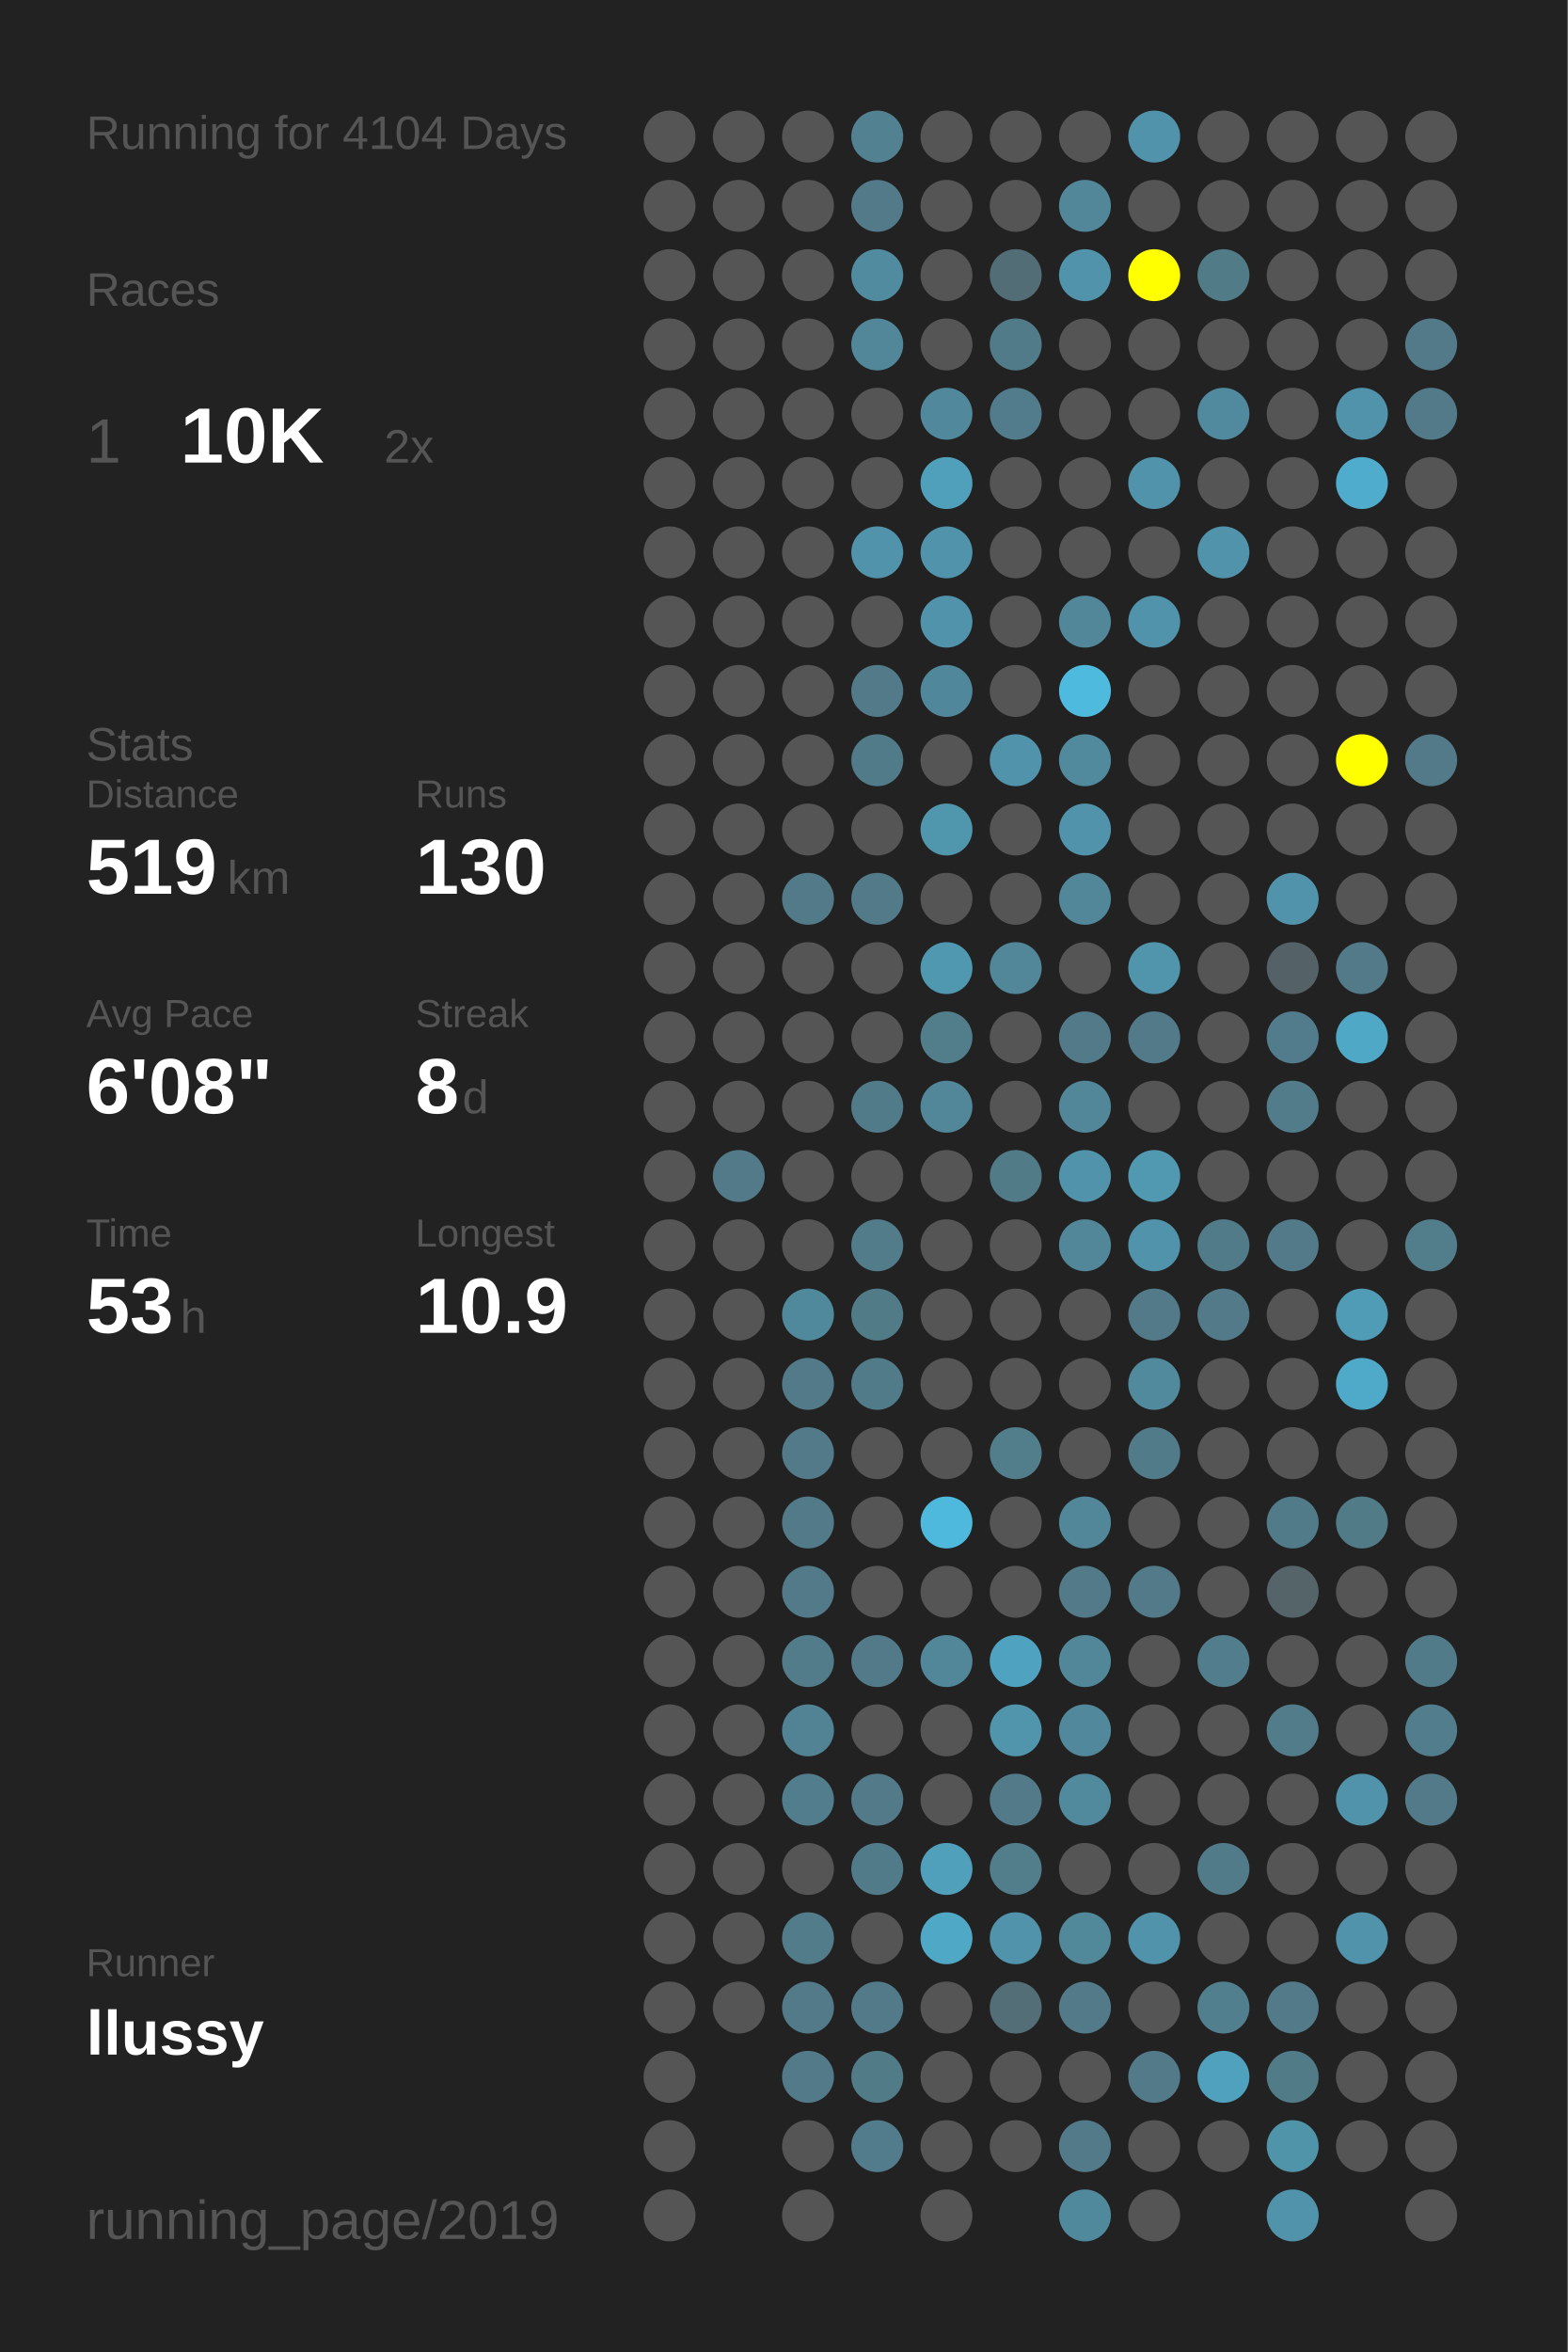
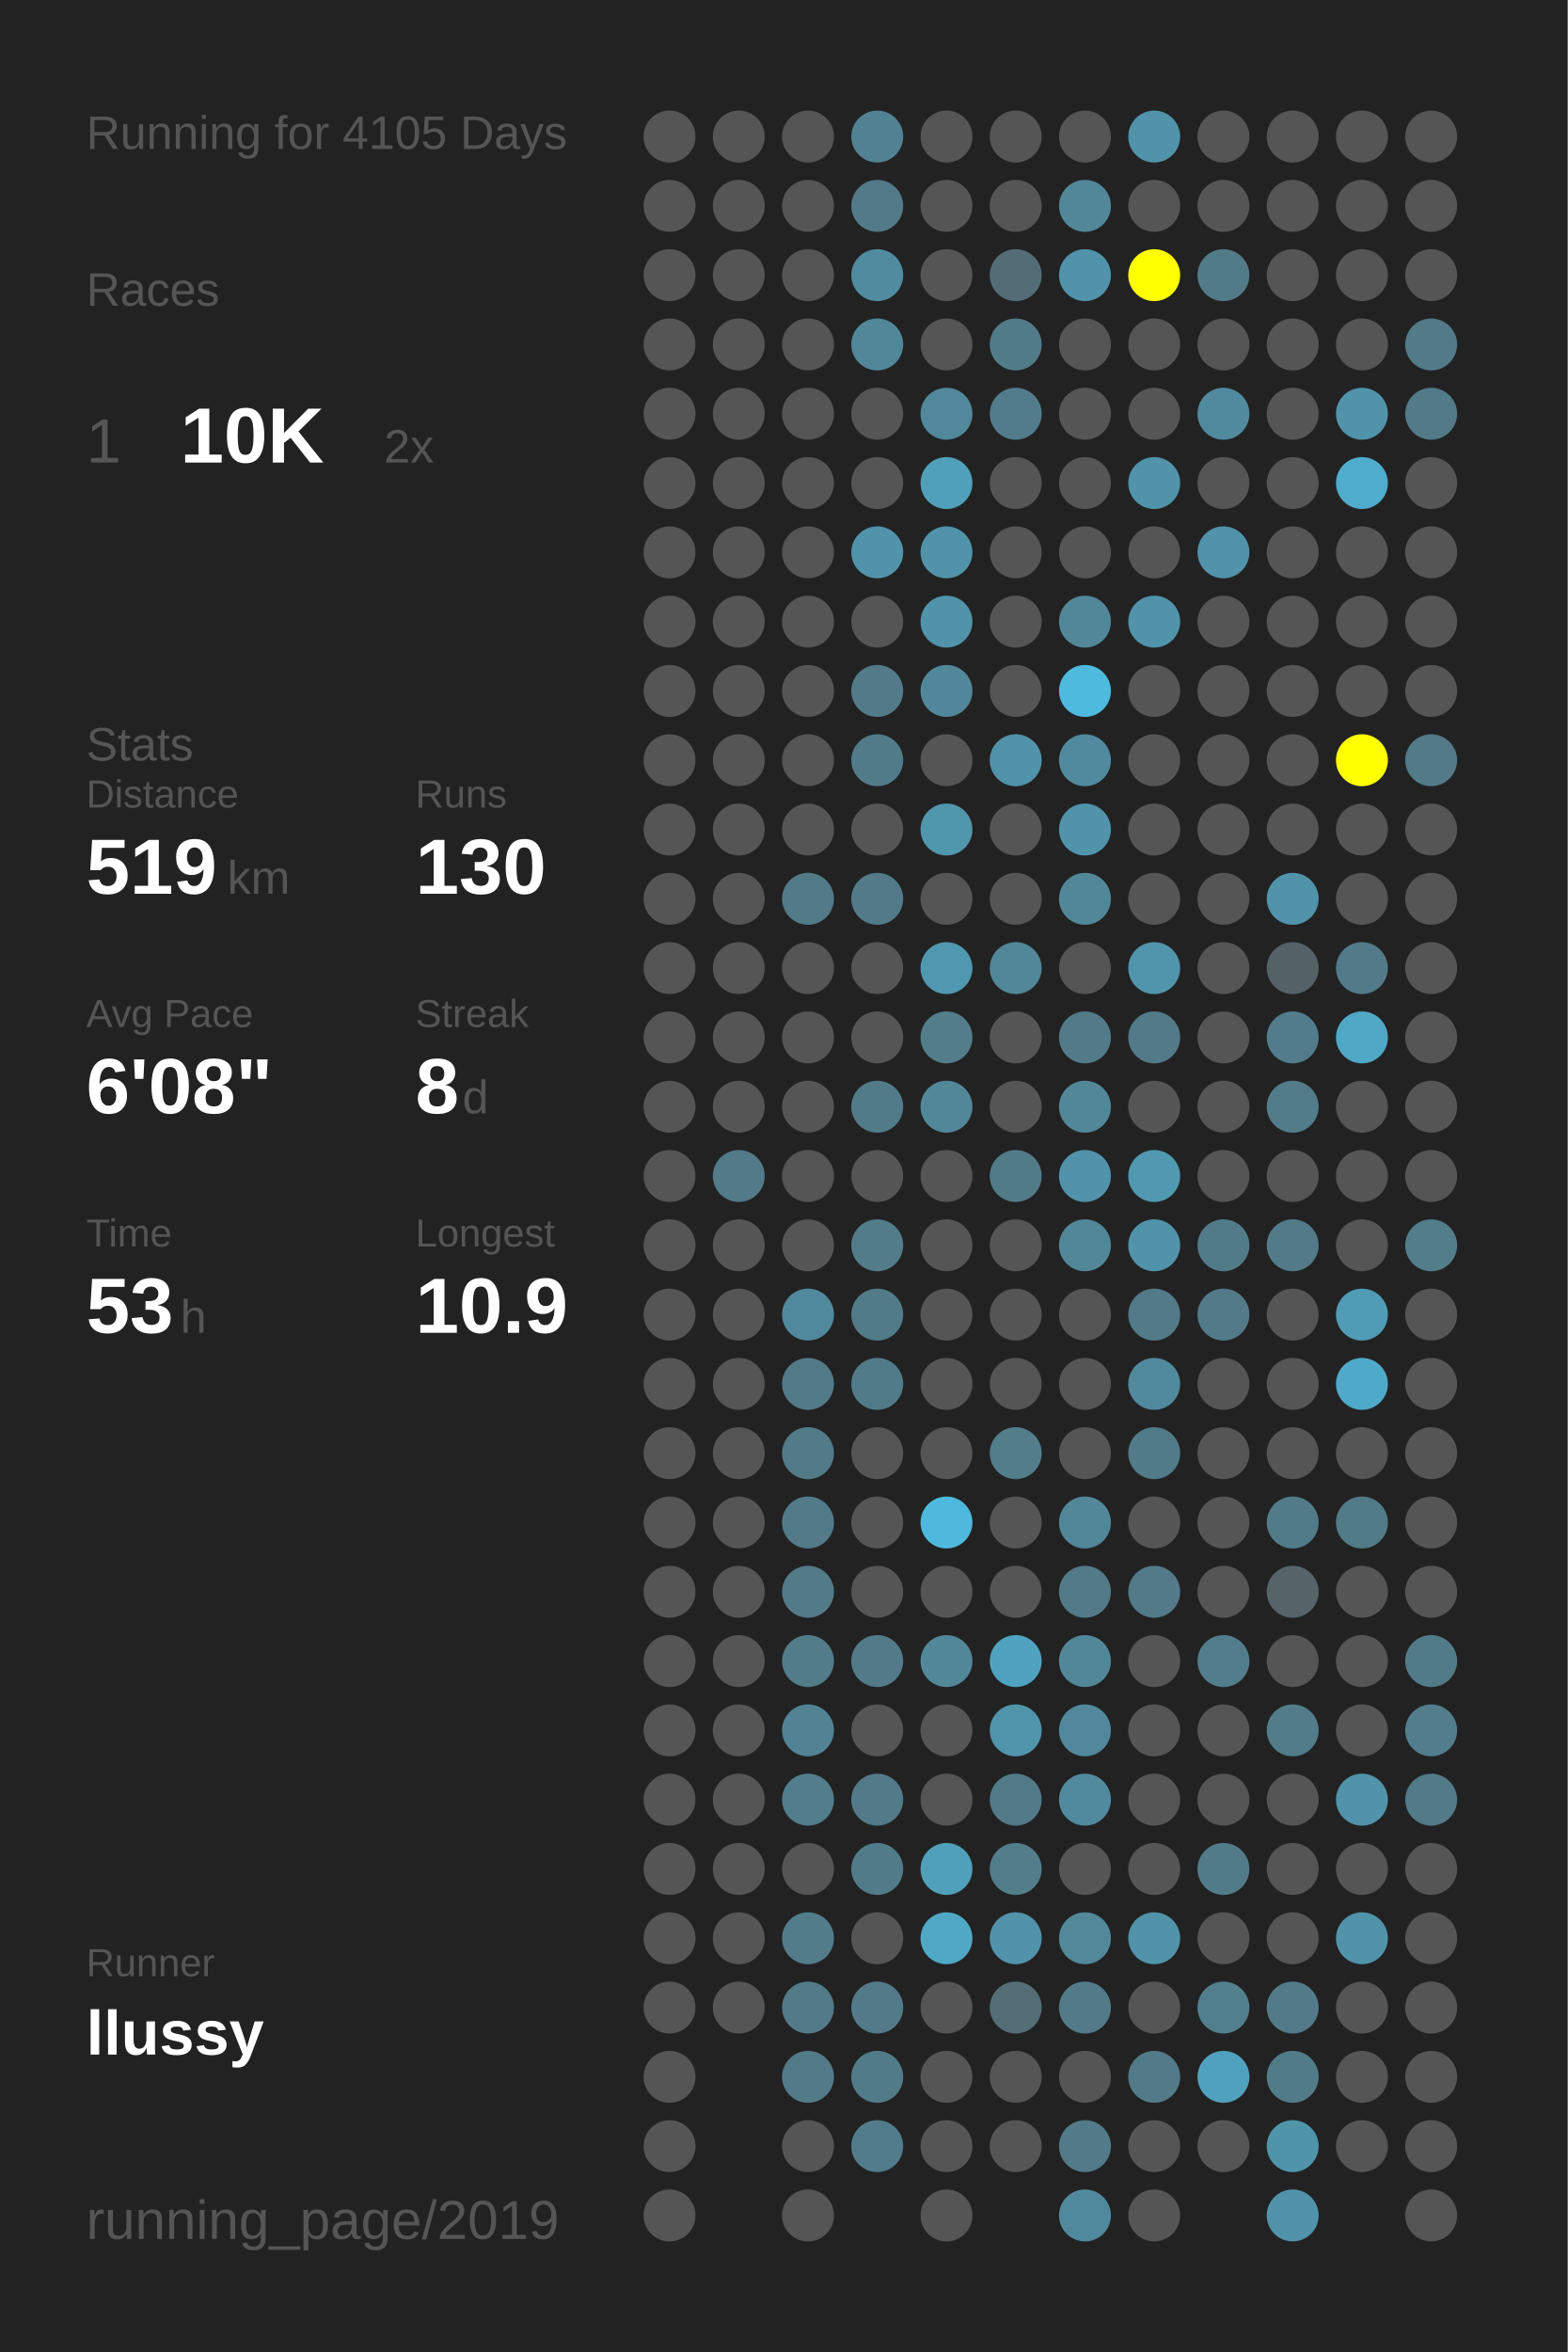
<svg xmlns="http://www.w3.org/2000/svg" baseProfile="full" height="300mm" version="1.1" viewBox="0,0,200,300" width="200mm">
  <defs />
  <rect fill="#222222" height="300" width="200" x="0" y="0" />
-   <text fill="#555555" style="font-size:6px; font-family:Arial;" x="11" y="19">Running for 4104 Days</text>
+   <text fill="#555555" style="font-size:6px; font-family:Arial;" x="11" y="19">Running for 4105 Days</text>
  <text fill="#555555" style="font-size:6px; font-family:Arial;" x="11" y="39">Races</text>
  <text fill="#555555" style="font-size:8px; font-family:Arial;" x="11" y="59">1</text>
  <text fill="#FFFFFF" style="font-size:10px; font-family:Arial; font-weight:bold;" x="23" y="59">10K</text>
  <text fill="#555555" style="font-size:6px; font-family:Arial;" x="49" y="59">2x</text>
  <text fill="#555555" style="font-size:6px; font-family:Arial;" x="11" y="97">Stats</text>
  <text fill="#555555" style="font-size:5px; font-family:Arial;" x="11" y="103">Distance</text>
  <text fill="#FFFFFF" style="font-size:10px; font-family:Arial; font-weight:bold;" x="11" y="114">519</text>
  <text fill="#555555" style="font-size:6px; font-family:Arial;" x="29" y="114">km</text>
  <text fill="#555555" style="font-size:5px; font-family:Arial;" x="53" y="103">Runs</text>
  <text fill="#FFFFFF" style="font-size:10px; font-family:Arial; font-weight:bold;" x="53" y="114">130</text>
  <text fill="#555555" style="font-size:5px; font-family:Arial;" x="11" y="131">Avg Pace</text>
  <text fill="#FFFFFF" style="font-size:10px; font-family:Arial; font-weight:bold;" x="11" y="142">6'08"</text>
  <text fill="#555555" style="font-size:5px; font-family:Arial;" x="53" y="131">Streak</text>
  <text fill="#FFFFFF" style="font-size:10px; font-family:Arial; font-weight:bold;" x="53" y="142">8</text>
  <text fill="#555555" style="font-size:6px; font-family:Arial;" x="59" y="142">d</text>
  <text fill="#555555" style="font-size:5px; font-family:Arial;" x="11" y="159">Time</text>
  <text fill="#FFFFFF" style="font-size:10px; font-family:Arial; font-weight:bold;" x="11" y="170">53</text>
  <text fill="#555555" style="font-size:6px; font-family:Arial;" x="23" y="170">h</text>
  <text fill="#555555" style="font-size:5px; font-family:Arial;" x="53" y="159">Longest</text>
  <text fill="#FFFFFF" style="font-size:10px; font-family:Arial; font-weight:bold;" x="53" y="170">10.9</text>
  <text fill="#555555" style="font-size:5px; font-family:Arial;" x="11" y="252.065">Runner</text>
  <text fill="#FFFFFF" style="font-size:8px; font-family:Arial; font-weight:bold;" x="11" y="262.065">llussy</text>
  <text fill="#555555" style="font-size:7px; font-family:Arial;" x="11" y="285.581">running_page/2019</text>
  <circle cx="85.417" cy="17.419" fill="#555555" r="3.312" />
  <circle cx="85.417" cy="26.258" fill="#555555" r="3.312" />
  <circle cx="85.417" cy="35.097" fill="#555555" r="3.312" />
  <circle cx="85.417" cy="43.935" fill="#555555" r="3.312" />
  <circle cx="85.417" cy="52.774" fill="#555555" r="3.312" />
  <circle cx="85.417" cy="61.613" fill="#555555" r="3.312" />
  <circle cx="85.417" cy="70.452" fill="#555555" r="3.312" />
  <circle cx="85.417" cy="79.29" fill="#555555" r="3.312" />
  <circle cx="85.417" cy="88.129" fill="#555555" r="3.312" />
  <circle cx="85.417" cy="96.968" fill="#555555" r="3.312" />
  <circle cx="85.417" cy="105.806" fill="#555555" r="3.312" />
  <circle cx="85.417" cy="114.645" fill="#555555" r="3.312" />
  <circle cx="85.417" cy="123.484" fill="#555555" r="3.312" />
  <circle cx="85.417" cy="132.323" fill="#555555" r="3.312" />
  <circle cx="85.417" cy="141.161" fill="#555555" r="3.312" />
  <circle cx="85.417" cy="150" fill="#555555" r="3.312" />
  <circle cx="85.417" cy="158.839" fill="#555555" r="3.312" />
  <circle cx="85.417" cy="167.677" fill="#555555" r="3.312" />
  <circle cx="85.417" cy="176.516" fill="#555555" r="3.312" />
  <circle cx="85.417" cy="185.355" fill="#555555" r="3.312" />
  <circle cx="85.417" cy="194.194" fill="#555555" r="3.312" />
  <circle cx="85.417" cy="203.032" fill="#555555" r="3.312" />
  <circle cx="85.417" cy="211.871" fill="#555555" r="3.312" />
  <circle cx="85.417" cy="220.71" fill="#555555" r="3.312" />
  <circle cx="85.417" cy="229.548" fill="#555555" r="3.312" />
  <circle cx="85.417" cy="238.387" fill="#555555" r="3.312" />
  <circle cx="85.417" cy="247.226" fill="#555555" r="3.312" />
  <circle cx="85.417" cy="256.065" fill="#555555" r="3.312" />
  <circle cx="85.417" cy="264.903" fill="#555555" r="3.312" />
  <circle cx="85.417" cy="273.742" fill="#555555" r="3.312" />
  <circle cx="85.417" cy="282.581" fill="#555555" r="3.312" />
  <circle cx="94.25" cy="17.419" fill="#555555" r="3.312" />
  <circle cx="94.25" cy="26.258" fill="#555555" r="3.312" />
  <circle cx="94.25" cy="35.097" fill="#555555" r="3.312" />
  <circle cx="94.25" cy="43.935" fill="#555555" r="3.312" />
  <circle cx="94.25" cy="52.774" fill="#555555" r="3.312" />
  <circle cx="94.25" cy="61.613" fill="#555555" r="3.312" />
  <circle cx="94.25" cy="70.452" fill="#555555" r="3.312" />
  <circle cx="94.25" cy="79.29" fill="#555555" r="3.312" />
  <circle cx="94.25" cy="88.129" fill="#555555" r="3.312" />
  <circle cx="94.25" cy="96.968" fill="#555555" r="3.312" />
  <circle cx="94.25" cy="105.806" fill="#555555" r="3.312" />
  <circle cx="94.25" cy="114.645" fill="#555555" r="3.312" />
  <circle cx="94.25" cy="123.484" fill="#555555" r="3.312" />
  <circle cx="94.25" cy="132.323" fill="#555555" r="3.312" />
  <circle cx="94.25" cy="141.161" fill="#555555" r="3.312" />
  <circle cx="94.25" cy="150" fill="#527a88" r="3.312" />
  <circle cx="94.25" cy="158.839" fill="#555555" r="3.312" />
  <circle cx="94.25" cy="167.677" fill="#555555" r="3.312" />
  <circle cx="94.25" cy="176.516" fill="#555555" r="3.312" />
  <circle cx="94.25" cy="185.355" fill="#555555" r="3.312" />
  <circle cx="94.25" cy="194.194" fill="#555555" r="3.312" />
  <circle cx="94.25" cy="203.032" fill="#555555" r="3.312" />
  <circle cx="94.25" cy="211.871" fill="#555555" r="3.312" />
  <circle cx="94.25" cy="220.71" fill="#555555" r="3.312" />
  <circle cx="94.25" cy="229.548" fill="#555555" r="3.312" />
  <circle cx="94.25" cy="238.387" fill="#555555" r="3.312" />
  <circle cx="94.25" cy="247.226" fill="#555555" r="3.312" />
  <circle cx="94.25" cy="256.065" fill="#555555" r="3.312" />
  <circle cx="103.083" cy="17.419" fill="#555555" r="3.312" />
  <circle cx="103.083" cy="26.258" fill="#555555" r="3.312" />
  <circle cx="103.083" cy="35.097" fill="#555555" r="3.312" />
  <circle cx="103.083" cy="43.935" fill="#555555" r="3.312" />
  <circle cx="103.083" cy="52.774" fill="#555555" r="3.312" />
  <circle cx="103.083" cy="61.613" fill="#555555" r="3.312" />
  <circle cx="103.083" cy="70.452" fill="#555555" r="3.312" />
  <circle cx="103.083" cy="79.29" fill="#555555" r="3.312" />
  <circle cx="103.083" cy="88.129" fill="#555555" r="3.312" />
  <circle cx="103.083" cy="96.968" fill="#555555" r="3.312" />
  <circle cx="103.083" cy="105.806" fill="#555555" r="3.312" />
  <circle cx="103.083" cy="114.645" fill="#527a88" r="3.312" />
  <circle cx="103.083" cy="123.484" fill="#555555" r="3.312" />
  <circle cx="103.083" cy="132.323" fill="#555555" r="3.312" />
  <circle cx="103.083" cy="141.161" fill="#555555" r="3.312" />
  <circle cx="103.083" cy="150" fill="#555555" r="3.312" />
  <circle cx="103.083" cy="158.839" fill="#555555" r="3.312" />
  <circle cx="103.083" cy="167.677" fill="#51899c" r="3.312" />
  <circle cx="103.083" cy="176.516" fill="#527a88" r="3.312" />
  <circle cx="103.083" cy="185.355" fill="#527a88" r="3.312" />
  <circle cx="103.083" cy="194.194" fill="#527a88" r="3.312" />
  <circle cx="103.083" cy="203.032" fill="#527a88" r="3.312" />
  <circle cx="103.083" cy="211.871" fill="#527c8a" r="3.312" />
  <circle cx="103.083" cy="220.71" fill="#518394" r="3.312" />
  <circle cx="103.083" cy="229.548" fill="#527d8c" r="3.312" />
  <circle cx="103.083" cy="238.387" fill="#555555" r="3.312" />
  <circle cx="103.083" cy="247.226" fill="#527c8a" r="3.312" />
  <circle cx="103.083" cy="256.065" fill="#527a88" r="3.312" />
  <circle cx="103.083" cy="264.903" fill="#527a88" r="3.312" />
  <circle cx="103.083" cy="273.742" fill="#555555" r="3.312" />
  <circle cx="103.083" cy="282.581" fill="#555555" r="3.312" />
  <circle cx="111.917" cy="17.419" fill="#528191" r="3.312" />
  <circle cx="111.917" cy="26.258" fill="#527a88" r="3.312" />
  <circle cx="111.917" cy="35.097" fill="#518b9f" r="3.312" />
  <circle cx="111.917" cy="43.935" fill="#518799" r="3.312" />
  <circle cx="111.917" cy="52.774" fill="#555555" r="3.312" />
  <circle cx="111.917" cy="61.613" fill="#555555" r="3.312" />
  <circle cx="111.917" cy="70.452" fill="#5093aa" r="3.312" />
  <circle cx="111.917" cy="79.29" fill="#555555" r="3.312" />
  <circle cx="111.917" cy="88.129" fill="#527a88" r="3.312" />
  <circle cx="111.917" cy="96.968" fill="#527b89" r="3.312" />
  <circle cx="111.917" cy="105.806" fill="#555555" r="3.312" />
  <circle cx="111.917" cy="114.645" fill="#527a88" r="3.312" />
  <circle cx="111.917" cy="123.484" fill="#555555" r="3.312" />
  <circle cx="111.917" cy="132.323" fill="#555555" r="3.312" />
  <circle cx="111.917" cy="141.161" fill="#527b89" r="3.312" />
  <circle cx="111.917" cy="150" fill="#555555" r="3.312" />
  <circle cx="111.917" cy="158.839" fill="#527c8a" r="3.312" />
  <circle cx="111.917" cy="167.677" fill="#527b88" r="3.312" />
  <circle cx="111.917" cy="176.516" fill="#527b89" r="3.312" />
  <circle cx="111.917" cy="185.355" fill="#555555" r="3.312" />
  <circle cx="111.917" cy="194.194" fill="#555555" r="3.312" />
  <circle cx="111.917" cy="203.032" fill="#555555" r="3.312" />
  <circle cx="111.917" cy="211.871" fill="#527a88" r="3.312" />
  <circle cx="111.917" cy="220.71" fill="#555555" r="3.312" />
  <circle cx="111.917" cy="229.548" fill="#527a88" r="3.312" />
  <circle cx="111.917" cy="238.387" fill="#527b89" r="3.312" />
  <circle cx="111.917" cy="247.226" fill="#555555" r="3.312" />
  <circle cx="111.917" cy="256.065" fill="#527a88" r="3.312" />
  <circle cx="111.917" cy="264.903" fill="#527b88" r="3.312" />
  <circle cx="111.917" cy="273.742" fill="#527c8b" r="3.312" />
  <circle cx="120.75" cy="17.419" fill="#555555" r="3.312" />
  <circle cx="120.75" cy="26.258" fill="#555555" r="3.312" />
  <circle cx="120.75" cy="35.097" fill="#555555" r="3.312" />
  <circle cx="120.75" cy="43.935" fill="#555555" r="3.312" />
  <circle cx="120.75" cy="52.774" fill="#51889b" r="3.312" />
  <circle cx="120.75" cy="61.613" fill="#50a0bb" r="3.312" />
  <circle cx="120.75" cy="70.452" fill="#5093aa" r="3.312" />
  <circle cx="120.75" cy="79.29" fill="#5093aa" r="3.312" />
  <circle cx="120.75" cy="88.129" fill="#51879a" r="3.312" />
  <circle cx="120.75" cy="96.968" fill="#555555" r="3.312" />
  <circle cx="120.75" cy="105.806" fill="#5096ad" r="3.312" />
  <circle cx="120.75" cy="114.645" fill="#555555" r="3.312" />
  <circle cx="120.75" cy="123.484" fill="#5097b0" r="3.312" />
  <circle cx="120.75" cy="132.323" fill="#527d8b" r="3.312" />
  <circle cx="120.75" cy="141.161" fill="#518799" r="3.312" />
  <circle cx="120.75" cy="150" fill="#555555" r="3.312" />
  <circle cx="120.75" cy="158.839" fill="#555555" r="3.312" />
  <circle cx="120.75" cy="167.677" fill="#555555" r="3.312" />
  <circle cx="120.75" cy="176.516" fill="#555555" r="3.312" />
  <circle cx="120.75" cy="185.355" fill="#555555" r="3.312" />
  <circle cx="120.75" cy="194.194" fill="#4eb9dd" r="3.312" />
  <circle cx="120.75" cy="203.032" fill="#555555" r="3.312" />
  <circle cx="120.75" cy="211.871" fill="#518799" r="3.312" />
  <circle cx="120.75" cy="220.71" fill="#555555" r="3.312" />
  <circle cx="120.75" cy="229.548" fill="#555555" r="3.312" />
  <circle cx="120.75" cy="238.387" fill="#50a0bb" r="3.312" />
  <circle cx="120.75" cy="247.226" fill="#4fa8c6" r="3.312" />
  <circle cx="120.75" cy="256.065" fill="#555555" r="3.312" />
  <circle cx="120.75" cy="264.903" fill="#555555" r="3.312" />
  <circle cx="120.75" cy="273.742" fill="#555555" r="3.312" />
  <circle cx="120.75" cy="282.581" fill="#555555" r="3.312" />
  <circle cx="129.583" cy="17.419" fill="#555555" r="3.312" />
  <circle cx="129.583" cy="26.258" fill="#555555" r="3.312" />
  <circle cx="129.583" cy="35.097" fill="#536d76" r="3.312" />
  <circle cx="129.583" cy="43.935" fill="#527b89" r="3.312" />
  <circle cx="129.583" cy="52.774" fill="#527c8b" r="3.312" />
  <circle cx="129.583" cy="61.613" fill="#555555" r="3.312" />
  <circle cx="129.583" cy="70.452" fill="#555555" r="3.312" />
  <circle cx="129.583" cy="79.29" fill="#555555" r="3.312" />
  <circle cx="129.583" cy="88.129" fill="#555555" r="3.312" />
  <circle cx="129.583" cy="96.968" fill="#5093aa" r="3.312" />
  <circle cx="129.583" cy="105.806" fill="#555555" r="3.312" />
  <circle cx="129.583" cy="114.645" fill="#555555" r="3.312" />
  <circle cx="129.583" cy="123.484" fill="#518799" r="3.312" />
  <circle cx="129.583" cy="132.323" fill="#555555" r="3.312" />
  <circle cx="129.583" cy="141.161" fill="#555555" r="3.312" />
  <circle cx="129.583" cy="150" fill="#527b88" r="3.312" />
  <circle cx="129.583" cy="158.839" fill="#555555" r="3.312" />
  <circle cx="129.583" cy="167.677" fill="#555555" r="3.312" />
  <circle cx="129.583" cy="176.516" fill="#555555" r="3.312" />
  <circle cx="129.583" cy="185.355" fill="#527d8b" r="3.312" />
  <circle cx="129.583" cy="194.194" fill="#555555" r="3.312" />
  <circle cx="129.583" cy="203.032" fill="#555555" r="3.312" />
  <circle cx="129.583" cy="211.871" fill="#4fa3c0" r="3.312" />
  <circle cx="129.583" cy="220.71" fill="#5095ac" r="3.312" />
  <circle cx="129.583" cy="229.548" fill="#527a88" r="3.312" />
  <circle cx="129.583" cy="238.387" fill="#527d8b" r="3.312" />
  <circle cx="129.583" cy="247.226" fill="#5193aa" r="3.312" />
  <circle cx="129.583" cy="256.065" fill="#536e77" r="3.312" />
  <circle cx="129.583" cy="264.903" fill="#555555" r="3.312" />
  <circle cx="129.583" cy="273.742" fill="#555555" r="3.312" />
  <circle cx="138.417" cy="17.419" fill="#555555" r="3.312" />
  <circle cx="138.417" cy="26.258" fill="#518799" r="3.312" />
  <circle cx="138.417" cy="35.097" fill="#5093aa" r="3.312" />
  <circle cx="138.417" cy="43.935" fill="#555555" r="3.312" />
  <circle cx="138.417" cy="52.774" fill="#555555" r="3.312" />
  <circle cx="138.417" cy="61.613" fill="#555555" r="3.312" />
  <circle cx="138.417" cy="70.452" fill="#555555" r="3.312" />
  <circle cx="138.417" cy="79.29" fill="#518799" r="3.312" />
  <circle cx="138.417" cy="88.129" fill="#4ebade" r="3.312" />
  <circle cx="138.417" cy="96.968" fill="#518a9d" r="3.312" />
  <circle cx="138.417" cy="105.806" fill="#5093aa" r="3.312" />
  <circle cx="138.417" cy="114.645" fill="#518799" r="3.312" />
  <circle cx="138.417" cy="123.484" fill="#555555" r="3.312" />
  <circle cx="138.417" cy="132.323" fill="#527a88" r="3.312" />
  <circle cx="138.417" cy="141.161" fill="#518799" r="3.312" />
  <circle cx="138.417" cy="150" fill="#5093aa" r="3.312" />
  <circle cx="138.417" cy="158.839" fill="#518799" r="3.312" />
  <circle cx="138.417" cy="167.677" fill="#555555" r="3.312" />
  <circle cx="138.417" cy="176.516" fill="#555555" r="3.312" />
  <circle cx="138.417" cy="185.355" fill="#555555" r="3.312" />
  <circle cx="138.417" cy="194.194" fill="#518799" r="3.312" />
  <circle cx="138.417" cy="203.032" fill="#527a88" r="3.312" />
  <circle cx="138.417" cy="211.871" fill="#518799" r="3.312" />
  <circle cx="138.417" cy="220.71" fill="#51889b" r="3.312" />
  <circle cx="138.417" cy="229.548" fill="#518a9d" r="3.312" />
  <circle cx="138.417" cy="238.387" fill="#555555" r="3.312" />
  <circle cx="138.417" cy="247.226" fill="#51889a" r="3.312" />
  <circle cx="138.417" cy="256.065" fill="#527a88" r="3.312" />
  <circle cx="138.417" cy="264.903" fill="#555555" r="3.312" />
  <circle cx="138.417" cy="273.742" fill="#527a88" r="3.312" />
  <circle cx="138.417" cy="282.581" fill="#51899c" r="3.312" />
  <circle cx="147.25" cy="17.419" fill="#5093aa" r="3.312" />
  <circle cx="147.25" cy="26.258" fill="#555555" r="3.312" />
  <circle cx="147.25" cy="35.097" fill="#FFFF00" r="3.312" />
  <circle cx="147.25" cy="43.935" fill="#555555" r="3.312" />
  <circle cx="147.25" cy="52.774" fill="#555555" r="3.312" />
  <circle cx="147.25" cy="61.613" fill="#5093aa" r="3.312" />
  <circle cx="147.25" cy="70.452" fill="#555555" r="3.312" />
  <circle cx="147.25" cy="79.29" fill="#5093aa" r="3.312" />
  <circle cx="147.25" cy="88.129" fill="#555555" r="3.312" />
  <circle cx="147.25" cy="96.968" fill="#555555" r="3.312" />
  <circle cx="147.25" cy="105.806" fill="#555555" r="3.312" />
  <circle cx="147.25" cy="114.645" fill="#555555" r="3.312" />
  <circle cx="147.25" cy="123.484" fill="#5095ac" r="3.312" />
  <circle cx="147.25" cy="132.323" fill="#527a88" r="3.312" />
  <circle cx="147.25" cy="141.161" fill="#555555" r="3.312" />
  <circle cx="147.25" cy="150" fill="#5099b1" r="3.312" />
  <circle cx="147.25" cy="158.839" fill="#5093aa" r="3.312" />
  <circle cx="147.25" cy="167.677" fill="#527a88" r="3.312" />
  <circle cx="147.25" cy="176.516" fill="#518a9d" r="3.312" />
  <circle cx="147.25" cy="185.355" fill="#527b89" r="3.312" />
  <circle cx="147.25" cy="194.194" fill="#555555" r="3.312" />
  <circle cx="147.25" cy="203.032" fill="#527a88" r="3.312" />
  <circle cx="147.25" cy="211.871" fill="#555555" r="3.312" />
  <circle cx="147.25" cy="220.71" fill="#555555" r="3.312" />
  <circle cx="147.25" cy="229.548" fill="#555555" r="3.312" />
  <circle cx="147.25" cy="238.387" fill="#555555" r="3.312" />
  <circle cx="147.25" cy="247.226" fill="#5093aa" r="3.312" />
  <circle cx="147.25" cy="256.065" fill="#555555" r="3.312" />
  <circle cx="147.25" cy="264.903" fill="#527a88" r="3.312" />
  <circle cx="147.25" cy="273.742" fill="#555555" r="3.312" />
  <circle cx="147.25" cy="282.581" fill="#555555" r="3.312" />
  <circle cx="156.083" cy="17.419" fill="#555555" r="3.312" />
  <circle cx="156.083" cy="26.258" fill="#555555" r="3.312" />
  <circle cx="156.083" cy="35.097" fill="#527b88" r="3.312" />
  <circle cx="156.083" cy="43.935" fill="#555555" r="3.312" />
  <circle cx="156.083" cy="52.774" fill="#518a9e" r="3.312" />
  <circle cx="156.083" cy="61.613" fill="#555555" r="3.312" />
  <circle cx="156.083" cy="70.452" fill="#5093aa" r="3.312" />
  <circle cx="156.083" cy="79.29" fill="#555555" r="3.312" />
  <circle cx="156.083" cy="88.129" fill="#555555" r="3.312" />
  <circle cx="156.083" cy="96.968" fill="#555555" r="3.312" />
  <circle cx="156.083" cy="105.806" fill="#555555" r="3.312" />
  <circle cx="156.083" cy="114.645" fill="#555555" r="3.312" />
  <circle cx="156.083" cy="123.484" fill="#555555" r="3.312" />
  <circle cx="156.083" cy="132.323" fill="#555555" r="3.312" />
  <circle cx="156.083" cy="141.161" fill="#555555" r="3.312" />
  <circle cx="156.083" cy="150" fill="#555555" r="3.312" />
  <circle cx="156.083" cy="158.839" fill="#527b89" r="3.312" />
  <circle cx="156.083" cy="167.677" fill="#527a88" r="3.312" />
  <circle cx="156.083" cy="176.516" fill="#555555" r="3.312" />
  <circle cx="156.083" cy="185.355" fill="#555555" r="3.312" />
  <circle cx="156.083" cy="194.194" fill="#555555" r="3.312" />
  <circle cx="156.083" cy="203.032" fill="#555555" r="3.312" />
  <circle cx="156.083" cy="211.871" fill="#527d8c" r="3.312" />
  <circle cx="156.083" cy="220.71" fill="#555555" r="3.312" />
  <circle cx="156.083" cy="229.548" fill="#555555" r="3.312" />
  <circle cx="156.083" cy="238.387" fill="#527b89" r="3.312" />
  <circle cx="156.083" cy="247.226" fill="#555555" r="3.312" />
  <circle cx="156.083" cy="256.065" fill="#527f8e" r="3.312" />
  <circle cx="156.083" cy="264.903" fill="#50a1bd" r="3.312" />
  <circle cx="156.083" cy="273.742" fill="#555555" r="3.312" />
  <circle cx="164.917" cy="17.419" fill="#555555" r="3.312" />
  <circle cx="164.917" cy="26.258" fill="#555555" r="3.312" />
  <circle cx="164.917" cy="35.097" fill="#555555" r="3.312" />
  <circle cx="164.917" cy="43.935" fill="#555555" r="3.312" />
  <circle cx="164.917" cy="52.774" fill="#555555" r="3.312" />
  <circle cx="164.917" cy="61.613" fill="#555555" r="3.312" />
  <circle cx="164.917" cy="70.452" fill="#555555" r="3.312" />
  <circle cx="164.917" cy="79.29" fill="#555555" r="3.312" />
  <circle cx="164.917" cy="88.129" fill="#555555" r="3.312" />
  <circle cx="164.917" cy="96.968" fill="#555555" r="3.312" />
  <circle cx="164.917" cy="105.806" fill="#555555" r="3.312" />
  <circle cx="164.917" cy="114.645" fill="#5093aa" r="3.312" />
  <circle cx="164.917" cy="123.484" fill="#546166" r="3.312" />
  <circle cx="164.917" cy="132.323" fill="#527c8b" r="3.312" />
  <circle cx="164.917" cy="141.161" fill="#527c8a" r="3.312" />
  <circle cx="164.917" cy="150" fill="#555555" r="3.312" />
  <circle cx="164.917" cy="158.839" fill="#527a88" r="3.312" />
  <circle cx="164.917" cy="167.677" fill="#555555" r="3.312" />
  <circle cx="164.917" cy="176.516" fill="#555555" r="3.312" />
  <circle cx="164.917" cy="185.355" fill="#555555" r="3.312" />
  <circle cx="164.917" cy="194.194" fill="#527b89" r="3.312" />
  <circle cx="164.917" cy="203.032" fill="#546469" r="3.312" />
  <circle cx="164.917" cy="211.871" fill="#555555" r="3.312" />
  <circle cx="164.917" cy="220.71" fill="#527c8a" r="3.312" />
  <circle cx="164.917" cy="229.548" fill="#555555" r="3.312" />
  <circle cx="164.917" cy="238.387" fill="#555555" r="3.312" />
  <circle cx="164.917" cy="247.226" fill="#555555" r="3.312" />
  <circle cx="164.917" cy="256.065" fill="#527a88" r="3.312" />
  <circle cx="164.917" cy="264.903" fill="#527b88" r="3.312" />
  <circle cx="164.917" cy="273.742" fill="#5094aa" r="3.312" />
  <circle cx="164.917" cy="282.581" fill="#5093aa" r="3.312" />
  <circle cx="173.75" cy="17.419" fill="#555555" r="3.312" />
  <circle cx="173.75" cy="26.258" fill="#555555" r="3.312" />
  <circle cx="173.75" cy="35.097" fill="#555555" r="3.312" />
  <circle cx="173.75" cy="43.935" fill="#555555" r="3.312" />
  <circle cx="173.75" cy="52.774" fill="#5093aa" r="3.312" />
  <circle cx="173.75" cy="61.613" fill="#4faccc" r="3.312" />
  <circle cx="173.75" cy="70.452" fill="#555555" r="3.312" />
  <circle cx="173.75" cy="79.29" fill="#555555" r="3.312" />
  <circle cx="173.75" cy="88.129" fill="#555555" r="3.312" />
  <circle cx="173.75" cy="96.968" fill="#FFFF00" r="3.312" />
  <circle cx="173.75" cy="105.806" fill="#555555" r="3.312" />
  <circle cx="173.75" cy="114.645" fill="#555555" r="3.312" />
  <circle cx="173.75" cy="123.484" fill="#527a88" r="3.312" />
  <circle cx="173.75" cy="132.323" fill="#4fa8c6" r="3.312" />
  <circle cx="173.75" cy="141.161" fill="#555555" r="3.312" />
  <circle cx="173.75" cy="150" fill="#555555" r="3.312" />
  <circle cx="173.75" cy="158.839" fill="#555555" r="3.312" />
  <circle cx="173.75" cy="167.677" fill="#509bb5" r="3.312" />
  <circle cx="173.75" cy="176.516" fill="#4faac9" r="3.312" />
  <circle cx="173.75" cy="185.355" fill="#555555" r="3.312" />
  <circle cx="173.75" cy="194.194" fill="#527b88" r="3.312" />
  <circle cx="173.75" cy="203.032" fill="#555555" r="3.312" />
  <circle cx="173.75" cy="211.871" fill="#555555" r="3.312" />
  <circle cx="173.75" cy="220.71" fill="#555555" r="3.312" />
  <circle cx="173.75" cy="229.548" fill="#5093aa" r="3.312" />
  <circle cx="173.75" cy="238.387" fill="#555555" r="3.312" />
  <circle cx="173.75" cy="247.226" fill="#5093aa" r="3.312" />
  <circle cx="173.75" cy="256.065" fill="#555555" r="3.312" />
  <circle cx="173.75" cy="264.903" fill="#555555" r="3.312" />
  <circle cx="173.75" cy="273.742" fill="#555555" r="3.312" />
  <circle cx="182.583" cy="17.419" fill="#555555" r="3.312" />
  <circle cx="182.583" cy="26.258" fill="#555555" r="3.312" />
  <circle cx="182.583" cy="35.097" fill="#555555" r="3.312" />
  <circle cx="182.583" cy="43.935" fill="#527a88" r="3.312" />
  <circle cx="182.583" cy="52.774" fill="#527a88" r="3.312" />
  <circle cx="182.583" cy="61.613" fill="#555555" r="3.312" />
  <circle cx="182.583" cy="70.452" fill="#555555" r="3.312" />
  <circle cx="182.583" cy="79.29" fill="#555555" r="3.312" />
  <circle cx="182.583" cy="88.129" fill="#555555" r="3.312" />
  <circle cx="182.583" cy="96.968" fill="#527a88" r="3.312" />
  <circle cx="182.583" cy="105.806" fill="#555555" r="3.312" />
  <circle cx="182.583" cy="114.645" fill="#555555" r="3.312" />
  <circle cx="182.583" cy="123.484" fill="#555555" r="3.312" />
  <circle cx="182.583" cy="132.323" fill="#555555" r="3.312" />
  <circle cx="182.583" cy="141.161" fill="#555555" r="3.312" />
  <circle cx="182.583" cy="150" fill="#555555" r="3.312" />
  <circle cx="182.583" cy="158.839" fill="#527d8b" r="3.312" />
  <circle cx="182.583" cy="167.677" fill="#555555" r="3.312" />
  <circle cx="182.583" cy="176.516" fill="#555555" r="3.312" />
  <circle cx="182.583" cy="185.355" fill="#555555" r="3.312" />
  <circle cx="182.583" cy="194.194" fill="#555555" r="3.312" />
  <circle cx="182.583" cy="203.032" fill="#555555" r="3.312" />
  <circle cx="182.583" cy="211.871" fill="#527b89" r="3.312" />
  <circle cx="182.583" cy="220.71" fill="#527d8c" r="3.312" />
  <circle cx="182.583" cy="229.548" fill="#527a88" r="3.312" />
  <circle cx="182.583" cy="238.387" fill="#555555" r="3.312" />
  <circle cx="182.583" cy="247.226" fill="#555555" r="3.312" />
  <circle cx="182.583" cy="256.065" fill="#555555" r="3.312" />
  <circle cx="182.583" cy="264.903" fill="#555555" r="3.312" />
  <circle cx="182.583" cy="273.742" fill="#555555" r="3.312" />
  <circle cx="182.583" cy="282.581" fill="#555555" r="3.312" />
</svg>
